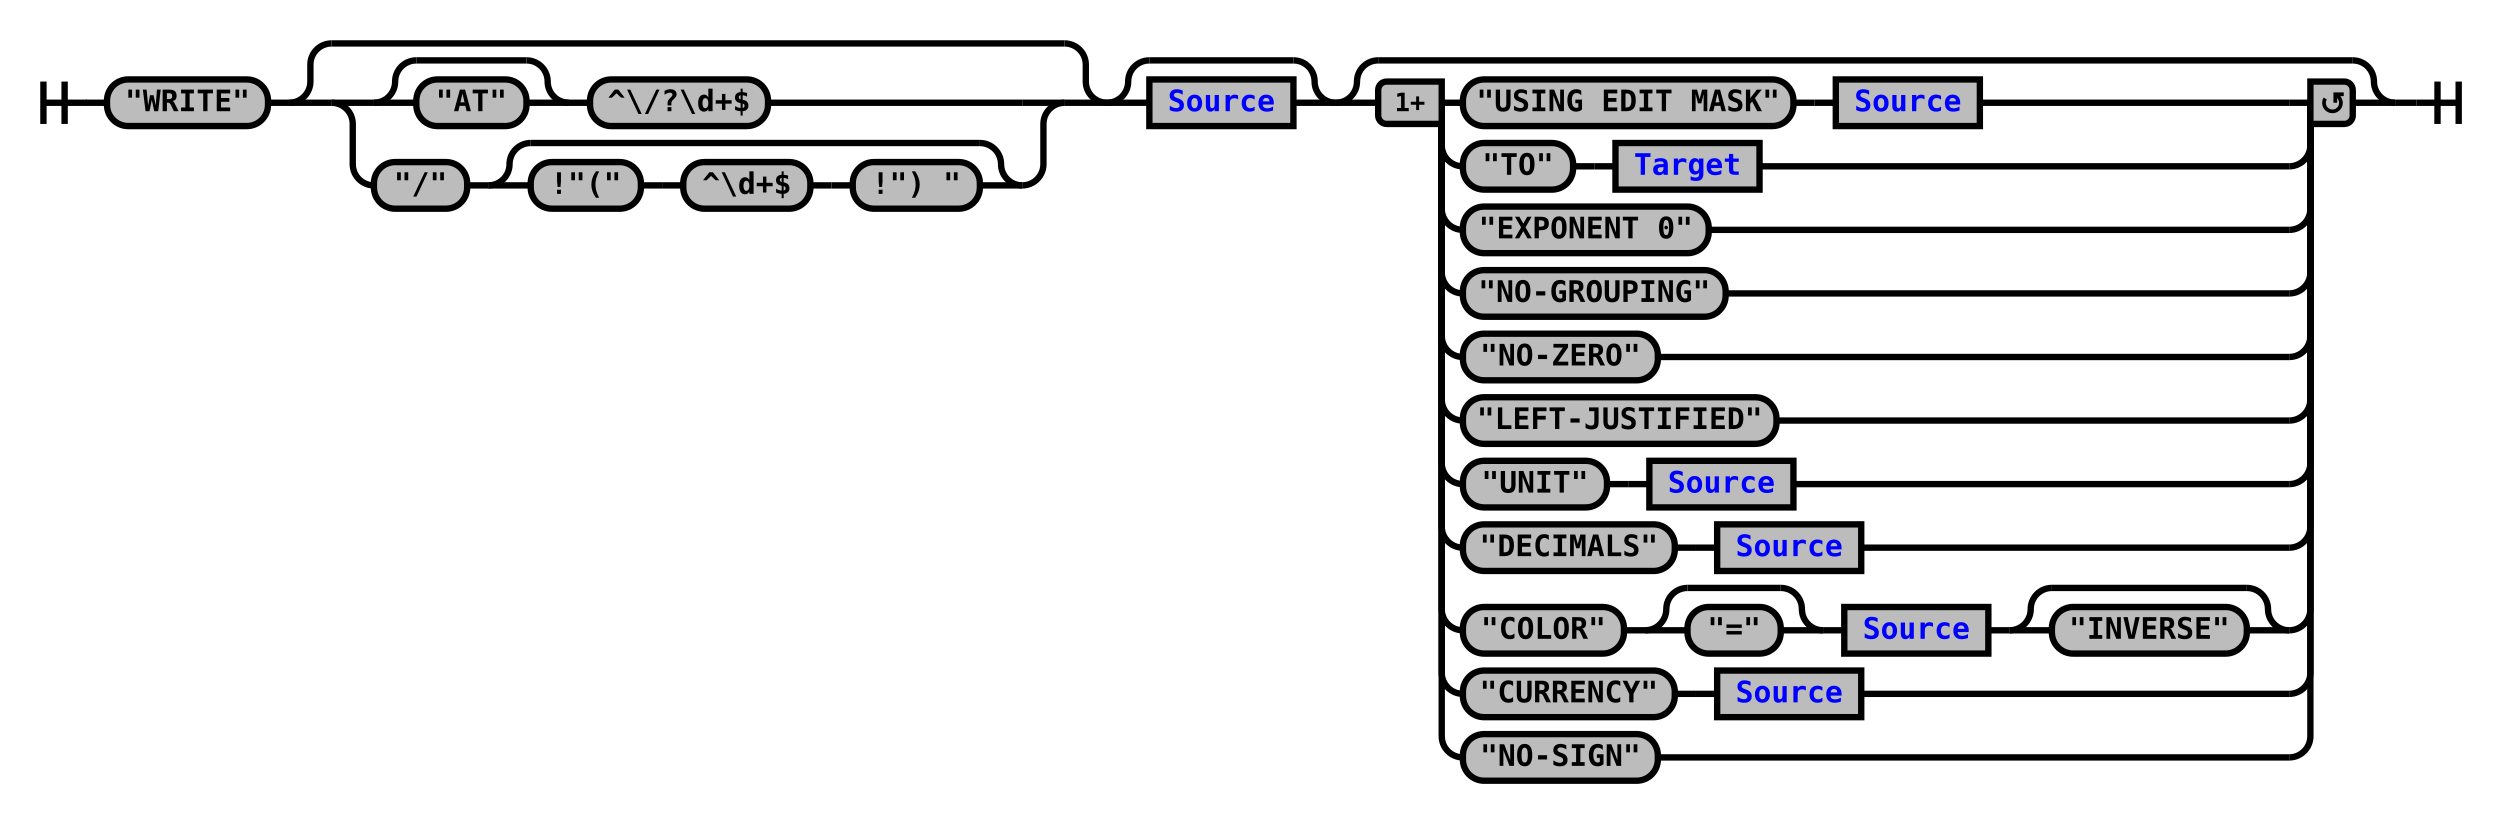
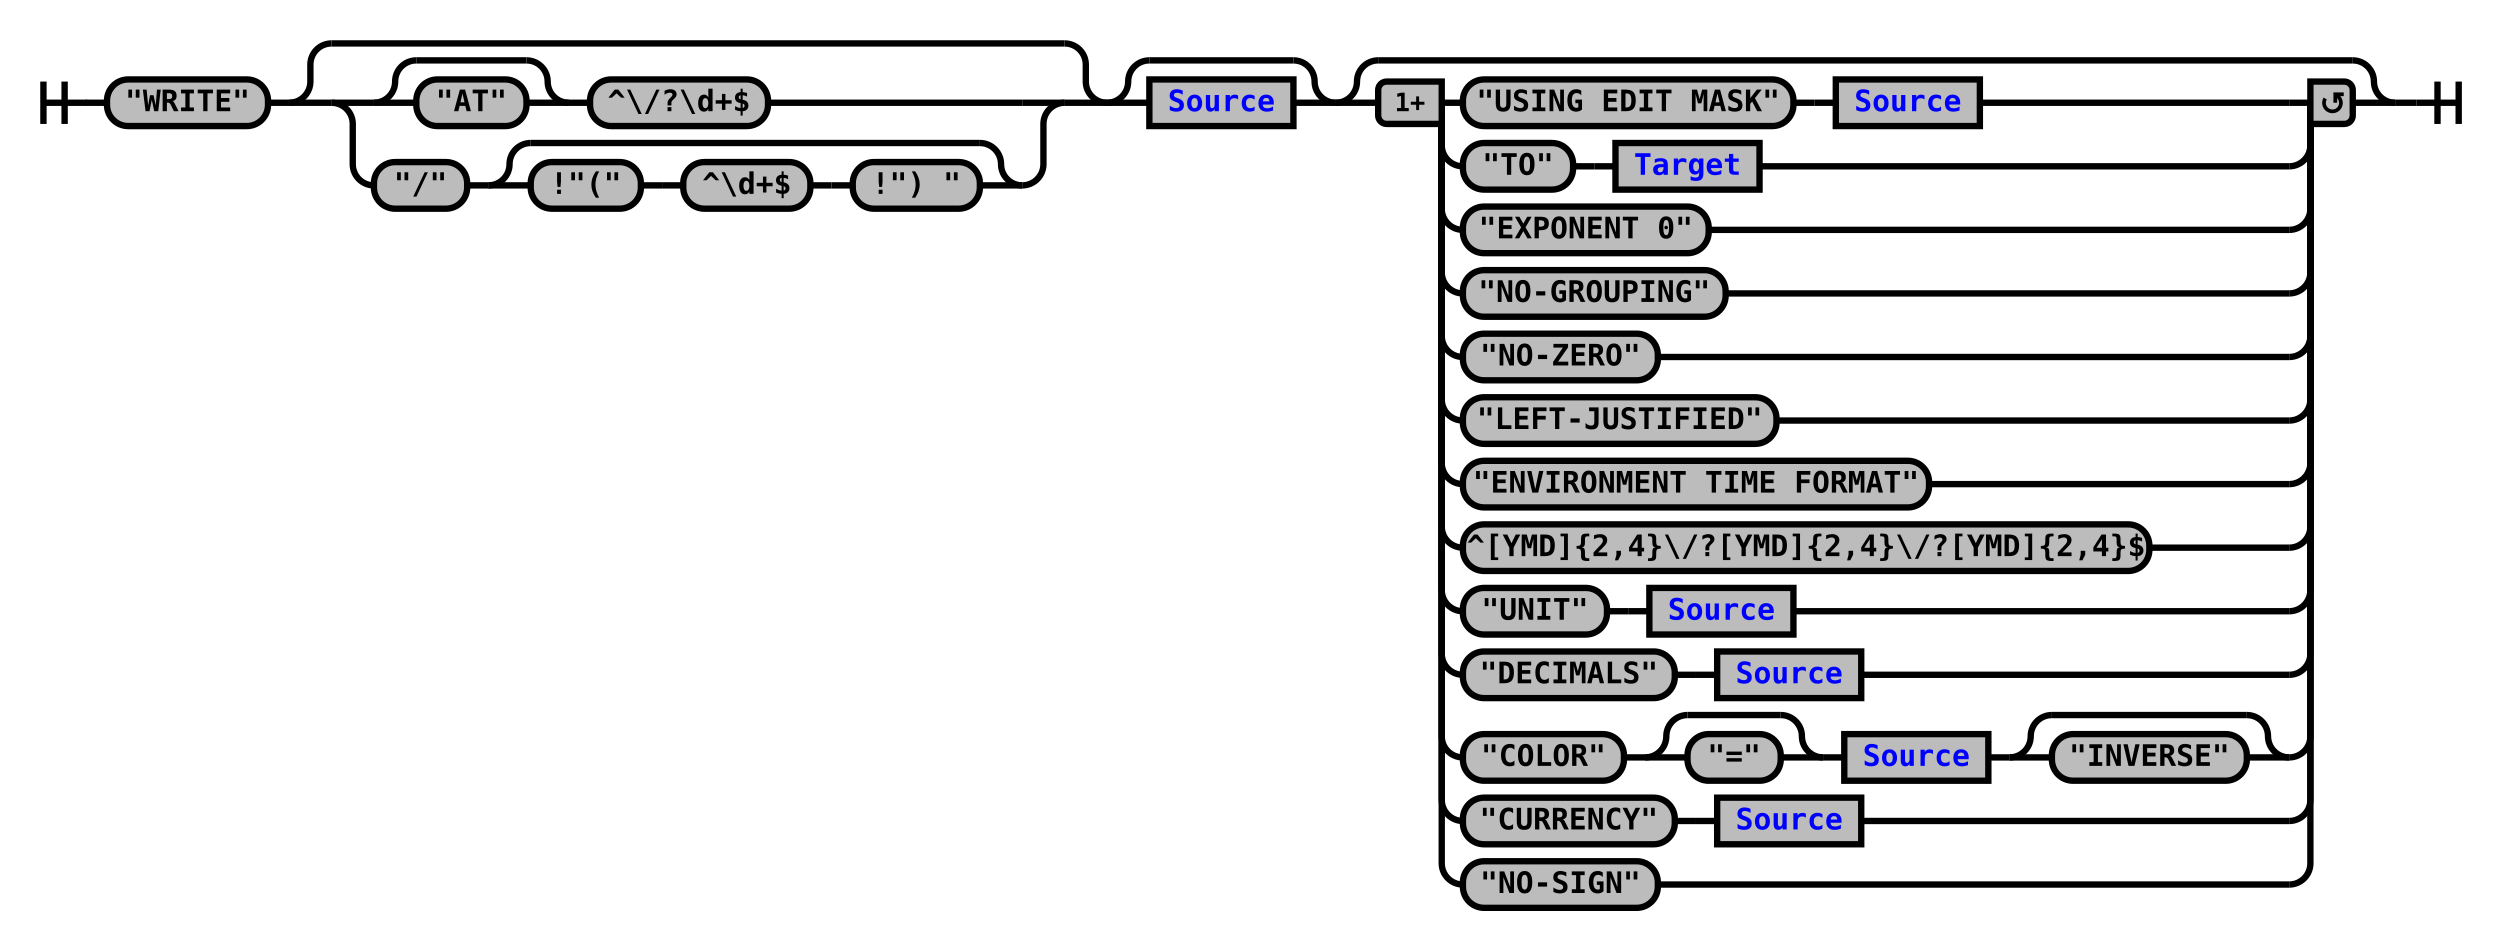
- <svg xmlns="http://www.w3.org/2000/svg" xmlns:xlink="http://www.w3.org/1999/xlink" class="railroad-diagram" width="1180" height="388" viewBox="0 0 1180 388">
+ <svg xmlns="http://www.w3.org/2000/svg" xmlns:xlink="http://www.w3.org/1999/xlink" class="railroad-diagram" width="1180" height="448" viewBox="0 0 1180 448">
  <defs>
    <style type="text/css">
path {
stroke-width: 3;
stroke: black;
fill: rgba(0,0,0,0);
}
text {
font: bold 14px monospace;
text-anchor: middle;
}
text.diagram-text {
font-size: 12px;
}
a {
fill: blue;
}
text.diagram-arrow {
font-size: 16px;
}
text.label {
text-anchor: start;
}
text.comment {
font: italic 12px monospace;
}
rect {
stroke-width: 3;
stroke: black;
fill: #BCBCBC;
}
path.diagram-text {
stroke-width: 3;
stroke: black;
fill: #BCBCBC;
cursor: help;
}
</style>
  </defs>
  <g transform="translate(.5 .5)">
    <path d="M 20 38 v 20 m 10 -20 v 20 m -10 -10 h 20.5" />
    <path d="M40 48h10" />
    <g>
      <path d="M50 48h0" />
      <path d="M1130 48h0" />
      <g class="terminal">
        <path d="M50 48h0" />
        <path d="M126 48h0" />
        <rect x="50" y="37" width="76" height="22" rx="10" ry="10" />
        <text x="88" y="52">"WRITE"</text>
      </g>
      <path d="M126 48h10" />
      <g>
        <path d="M136 48h0" />
        <path d="M522 48h0" />
        <path d="M136 48a10 10 0 0 0 10 -10v-8a10 10 0 0 1 10 -10" />
        <g>
          <path d="M156 20h346" />
        </g>
        <path d="M502 20a10 10 0 0 1 10 10v8a10 10 0 0 0 10 10" />
        <path d="M136 48h20" />
        <g>
          <path d="M156 48h0" />
          <path d="M502 48h0" />
          <path d="M156 48h20" />
          <g>
            <path d="M176 48h0" />
            <path d="M362 48h120" />
            <g>
              <path d="M176 48h0" />
              <path d="M268 48h0" />
              <path d="M176 48a10 10 0 0 0 10 -10v0a10 10 0 0 1 10 -10" />
              <g>
                <path d="M196 28h52" />
              </g>
              <path d="M248 28a10 10 0 0 1 10 10v0a10 10 0 0 0 10 10" />
              <path d="M176 48h20" />
              <g class="terminal">
                <path d="M196 48h0" />
                <path d="M248 48h0" />
                <rect x="196" y="37" width="52" height="22" rx="10" ry="10" />
                <text x="222" y="52">"AT"</text>
              </g>
              <path d="M248 48h20" />
            </g>
            <path d="M268 48h10" />
            <g class="terminal">
              <path d="M278 48h0" />
              <path d="M362 48h0" />
              <rect x="278" y="37" width="84" height="22" rx="10" ry="10" />
              <text x="320" y="52">^\/?\d+$</text>
            </g>
          </g>
          <path d="M482 48h20" />
          <path d="M156 48a10 10 0 0 1 10 10v19a10 10 0 0 0 10 10" />
          <g>
            <path d="M176 87h0" />
            <path d="M482 87h0" />
            <g class="terminal">
              <path d="M176 87h0" />
              <path d="M220 87h0" />
              <rect x="176" y="76" width="44" height="22" rx="10" ry="10" />
              <text x="198" y="91">"/"</text>
            </g>
            <path d="M220 87h10" />
            <g>
              <path d="M230 87h0" />
              <path d="M482 87h0" />
              <path d="M230 87a10 10 0 0 0 10 -10v0a10 10 0 0 1 10 -10" />
              <g>
                <path d="M250 67h212" />
              </g>
              <path d="M462 67a10 10 0 0 1 10 10v0a10 10 0 0 0 10 10" />
              <path d="M230 87h20" />
              <g>
                <path d="M250 87h0" />
                <path d="M462 87h0" />
                <g class="terminal">
                  <path d="M250 87h0" />
                  <path d="M302 87h0" />
                  <rect x="250" y="76" width="52" height="22" rx="10" ry="10" />
                  <text x="276" y="91">!"("</text>
                </g>
                <path d="M302 87h10" />
                <path d="M312 87h10" />
                <g class="terminal">
                  <path d="M322 87h0" />
                  <path d="M382 87h0" />
                  <rect x="322" y="76" width="60" height="22" rx="10" ry="10" />
                  <text x="352" y="91">^\d+$</text>
                </g>
                <path d="M382 87h10" />
                <path d="M392 87h10" />
                <g class="terminal">
                  <path d="M402 87h0" />
                  <path d="M462 87h0" />
                  <rect x="402" y="76" width="60" height="22" rx="10" ry="10" />
                  <text x="432" y="91">!") "</text>
                </g>
              </g>
              <path d="M462 87h20" />
            </g>
          </g>
          <path d="M482 87a10 10 0 0 0 10 -10v-19a10 10 0 0 1 10 -10" />
        </g>
        <path d="M502 48h20" />
      </g>
      <g>
        <path d="M522 48h0" />
        <path d="M630 48h0" />
        <path d="M522 48a10 10 0 0 0 10 -10v0a10 10 0 0 1 10 -10" />
        <g>
          <path d="M542 28h68" />
        </g>
        <path d="M610 28a10 10 0 0 1 10 10v0a10 10 0 0 0 10 10" />
        <path d="M522 48h20" />
        <g class="non-terminal">
          <path d="M542 48h0" />
          <path d="M610 48h0" />
          <rect x="542" y="37" width="68" height="22" />
          <a xlink:href="reuse_source.svg">
            <text x="576" y="52">Source</text>
          </a>
        </g>
        <path d="M610 48h20" />
      </g>
      <g>
        <path d="M630 48h0" />
        <path d="M1130 48h0" />
        <path d="M630 48a10 10 0 0 0 10 -10v0a10 10 0 0 1 10 -10" />
        <g>
          <path d="M650 28h460" />
        </g>
        <path d="M1110 28a10 10 0 0 1 10 10v0a10 10 0 0 0 10 10" />
        <path d="M630 48h20" />
        <g>
          <path d="M650 48h0" />
          <path d="M1110 48h0" />
          <path d="M680 48h10" />
          <g>
            <path d="M690 48h0" />
            <path d="M934 48h146" />
            <g class="terminal">
              <path d="M690 48h0" />
              <path d="M846 48h0" />
              <rect x="690" y="37" width="156" height="22" rx="10" ry="10" />
              <text x="768" y="52">"USING EDIT MASK"</text>
            </g>
            <path d="M846 48h10" />
            <path d="M856 48h10" />
            <g class="non-terminal">
              <path d="M866 48h0" />
              <path d="M934 48h0" />
              <rect x="866" y="37" width="68" height="22" />
              <a xlink:href="reuse_source.svg">
                <text x="900" y="52">Source</text>
              </a>
            </g>
          </g>
          <path d="M1080 48h10" />
          <path d="M680 48v20a10 10 0 0 0 10 10" />
          <g>
            <path d="M690 78h0" />
            <path d="M830 78h250" />
            <g class="terminal">
              <path d="M690 78h0" />
              <path d="M742 78h0" />
              <rect x="690" y="67" width="52" height="22" rx="10" ry="10" />
              <text x="716" y="82">"TO"</text>
            </g>
            <path d="M742 78h10" />
            <path d="M752 78h10" />
            <g class="non-terminal">
              <path d="M762 78h0" />
              <path d="M830 78h0" />
              <rect x="762" y="67" width="68" height="22" />
              <a xlink:href="reuse_target.svg">
                <text x="796" y="82">Target</text>
              </a>
            </g>
          </g>
          <path d="M1080 78a10 10 0 0 0 10 -10v-20" />
          <path d="M680 48v50a10 10 0 0 0 10 10" />
          <g class="terminal">
            <path d="M690 108h0" />
            <path d="M806 108h274" />
            <rect x="690" y="97" width="116" height="22" rx="10" ry="10" />
            <text x="748" y="112">"EXPONENT 0"</text>
          </g>
          <path d="M1080 108a10 10 0 0 0 10 -10v-50" />
          <path d="M680 48v80a10 10 0 0 0 10 10" />
          <g class="terminal">
            <path d="M690 138h0" />
            <path d="M814 138h266" />
            <rect x="690" y="127" width="124" height="22" rx="10" ry="10" />
            <text x="752" y="142">"NO-GROUPING"</text>
          </g>
          <path d="M1080 138a10 10 0 0 0 10 -10v-80" />
          <path d="M680 48v110a10 10 0 0 0 10 10" />
          <g class="terminal">
            <path d="M690 168h0" />
            <path d="M782 168h298" />
            <rect x="690" y="157" width="92" height="22" rx="10" ry="10" />
            <text x="736" y="172">"NO-ZERO"</text>
          </g>
          <path d="M1080 168a10 10 0 0 0 10 -10v-110" />
          <path d="M680 48v140a10 10 0 0 0 10 10" />
          <g class="terminal">
            <path d="M690 198h0" />
            <path d="M838 198h242" />
            <rect x="690" y="187" width="148" height="22" rx="10" ry="10" />
            <text x="764" y="202">"LEFT-JUSTIFIED"</text>
          </g>
          <path d="M1080 198a10 10 0 0 0 10 -10v-140" />
          <path d="M680 48v170a10 10 0 0 0 10 10" />
-           <g>
+           <g class="terminal">
            <path d="M690 228h0" />
-             <path d="M846 228h234" />
-             <g class="terminal">
-               <path d="M690 228h0" />
-               <path d="M758 228h0" />
-               <rect x="690" y="217" width="68" height="22" rx="10" ry="10" />
-               <text x="724" y="232">"UNIT"</text>
-             </g>
-             <path d="M758 228h10" />
-             <path d="M768 228h10" />
-             <g class="non-terminal">
-               <path d="M778 228h0" />
-               <path d="M846 228h0" />
-               <rect x="778" y="217" width="68" height="22" />
-               <a xlink:href="reuse_source.svg">
-                 <text x="812" y="232">Source</text>
-               </a>
-             </g>
+             <path d="M910 228h170" />
+             <rect x="690" y="217" width="220" height="22" rx="10" ry="10" />
+             <text x="800" y="232">"ENVIRONMENT TIME FORMAT"</text>
          </g>
          <path d="M1080 228a10 10 0 0 0 10 -10v-170" />
          <path d="M680 48v200a10 10 0 0 0 10 10" />
-           <g>
+           <g class="terminal">
            <path d="M690 258h0" />
-             <path d="M878 258h202" />
-             <g class="terminal">
-               <path d="M690 258h0" />
-               <path d="M790 258h0" />
-               <rect x="690" y="247" width="100" height="22" rx="10" ry="10" />
-               <text x="740" y="262">"DECIMALS"</text>
-             </g>
-             <path d="M790 258h10" />
-             <path d="M800 258h10" />
-             <g class="non-terminal">
-               <path d="M810 258h0" />
-               <path d="M878 258h0" />
-               <rect x="810" y="247" width="68" height="22" />
+             <path d="M1014 258h66" />
+             <rect x="690" y="247" width="324" height="22" rx="10" ry="10" />
+             <text x="852" y="262">^[YMD]{2,4}\/?[YMD]{2,4}\/?[YMD]{2,4}$</text>
+           </g>
+           <path d="M1080 258a10 10 0 0 0 10 -10v-200" />
+           <path d="M680 48v230a10 10 0 0 0 10 10" />
+           <g>
+             <path d="M690 288h0" />
+             <path d="M846 288h234" />
+             <g class="terminal">
+               <path d="M690 288h0" />
+               <path d="M758 288h0" />
+               <rect x="690" y="277" width="68" height="22" rx="10" ry="10" />
+               <text x="724" y="292">"UNIT"</text>
+             </g>
+             <path d="M758 288h10" />
+             <path d="M768 288h10" />
+             <g class="non-terminal">
+               <path d="M778 288h0" />
+               <path d="M846 288h0" />
+               <rect x="778" y="277" width="68" height="22" />
              <a xlink:href="reuse_source.svg">
-                 <text x="844" y="262">Source</text>
-               </a>
-             </g>
-           </g>
-           <path d="M1080 258a10 10 0 0 0 10 -10v-200" />
-           <path d="M680 48v239a10 10 0 0 0 10 10" />
-           <g>
-             <path d="M690 297h0" />
-             <path d="M1080 297h0" />
-             <g class="terminal">
-               <path d="M690 297h0" />
-               <path d="M766 297h0" />
-               <rect x="690" y="286" width="76" height="22" rx="10" ry="10" />
-               <text x="728" y="301">"COLOR"</text>
-             </g>
-             <path d="M766 297h10" />
+                 <text x="812" y="292">Source</text>
+               </a>
+             </g>
+           </g>
+           <path d="M1080 288a10 10 0 0 0 10 -10v-230" />
+           <path d="M680 48v260a10 10 0 0 0 10 10" />
+           <g>
+             <path d="M690 318h0" />
+             <path d="M878 318h202" />
+             <g class="terminal">
+               <path d="M690 318h0" />
+               <path d="M790 318h0" />
+               <rect x="690" y="307" width="100" height="22" rx="10" ry="10" />
+               <text x="740" y="322">"DECIMALS"</text>
+             </g>
+             <path d="M790 318h10" />
+             <path d="M800 318h10" />
+             <g class="non-terminal">
+               <path d="M810 318h0" />
+               <path d="M878 318h0" />
+               <rect x="810" y="307" width="68" height="22" />
+               <a xlink:href="reuse_source.svg">
+                 <text x="844" y="322">Source</text>
+               </a>
+             </g>
+           </g>
+           <path d="M1080 318a10 10 0 0 0 10 -10v-260" />
+           <path d="M680 48v299a10 10 0 0 0 10 10" />
+           <g>
+             <path d="M690 357h0" />
+             <path d="M1080 357h0" />
+             <g class="terminal">
+               <path d="M690 357h0" />
+               <path d="M766 357h0" />
+               <rect x="690" y="346" width="76" height="22" rx="10" ry="10" />
+               <text x="728" y="361">"COLOR"</text>
+             </g>
+             <path d="M766 357h10" />
            <g>
-               <path d="M776 297h0" />
-               <path d="M860 297h0" />
-               <path d="M776 297a10 10 0 0 0 10 -10v0a10 10 0 0 1 10 -10" />
+               <path d="M776 357h0" />
+               <path d="M860 357h0" />
+               <path d="M776 357a10 10 0 0 0 10 -10v0a10 10 0 0 1 10 -10" />
              <g>
-                 <path d="M796 277h44" />
-               </g>
-               <path d="M840 277a10 10 0 0 1 10 10v0a10 10 0 0 0 10 10" />
-               <path d="M776 297h20" />
+                 <path d="M796 337h44" />
+               </g>
+               <path d="M840 337a10 10 0 0 1 10 10v0a10 10 0 0 0 10 10" />
+               <path d="M776 357h20" />
              <g class="terminal">
-                 <path d="M796 297h0" />
-                 <path d="M840 297h0" />
-                 <rect x="796" y="286" width="44" height="22" rx="10" ry="10" />
-                 <text x="818" y="301">"="</text>
-               </g>
-               <path d="M840 297h20" />
-             </g>
-             <path d="M860 297h10" />
-             <g class="non-terminal">
-               <path d="M870 297h0" />
-               <path d="M938 297h0" />
-               <rect x="870" y="286" width="68" height="22" />
+                 <path d="M796 357h0" />
+                 <path d="M840 357h0" />
+                 <rect x="796" y="346" width="44" height="22" rx="10" ry="10" />
+                 <text x="818" y="361">"="</text>
+               </g>
+               <path d="M840 357h20" />
+             </g>
+             <path d="M860 357h10" />
+             <g class="non-terminal">
+               <path d="M870 357h0" />
+               <path d="M938 357h0" />
+               <rect x="870" y="346" width="68" height="22" />
              <a xlink:href="reuse_source.svg">
-                 <text x="904" y="301">Source</text>
-               </a>
-             </g>
-             <path d="M938 297h10" />
+                 <text x="904" y="361">Source</text>
+               </a>
+             </g>
+             <path d="M938 357h10" />
            <g>
-               <path d="M948 297h0" />
-               <path d="M1080 297h0" />
-               <path d="M948 297a10 10 0 0 0 10 -10v0a10 10 0 0 1 10 -10" />
+               <path d="M948 357h0" />
+               <path d="M1080 357h0" />
+               <path d="M948 357a10 10 0 0 0 10 -10v0a10 10 0 0 1 10 -10" />
              <g>
-                 <path d="M968 277h92" />
-               </g>
-               <path d="M1060 277a10 10 0 0 1 10 10v0a10 10 0 0 0 10 10" />
-               <path d="M948 297h20" />
+                 <path d="M968 337h92" />
+               </g>
+               <path d="M1060 337a10 10 0 0 1 10 10v0a10 10 0 0 0 10 10" />
+               <path d="M948 357h20" />
              <g class="terminal">
-                 <path d="M968 297h0" />
-                 <path d="M1060 297h0" />
-                 <rect x="968" y="286" width="92" height="22" rx="10" ry="10" />
-                 <text x="1014" y="301">"INVERSE"</text>
-               </g>
-               <path d="M1060 297h20" />
-             </g>
-           </g>
-           <path d="M1080 297a10 10 0 0 0 10 -10v-239" />
-           <path d="M680 48v269a10 10 0 0 0 10 10" />
-           <g>
-             <path d="M690 327h0" />
-             <path d="M878 327h202" />
-             <g class="terminal">
-               <path d="M690 327h0" />
-               <path d="M790 327h0" />
-               <rect x="690" y="316" width="100" height="22" rx="10" ry="10" />
-               <text x="740" y="331">"CURRENCY"</text>
-             </g>
-             <path d="M790 327h10" />
-             <path d="M800 327h10" />
-             <g class="non-terminal">
-               <path d="M810 327h0" />
-               <path d="M878 327h0" />
-               <rect x="810" y="316" width="68" height="22" />
+                 <path d="M968 357h0" />
+                 <path d="M1060 357h0" />
+                 <rect x="968" y="346" width="92" height="22" rx="10" ry="10" />
+                 <text x="1014" y="361">"INVERSE"</text>
+               </g>
+               <path d="M1060 357h20" />
+             </g>
+           </g>
+           <path d="M1080 357a10 10 0 0 0 10 -10v-299" />
+           <path d="M680 48v329a10 10 0 0 0 10 10" />
+           <g>
+             <path d="M690 387h0" />
+             <path d="M878 387h202" />
+             <g class="terminal">
+               <path d="M690 387h0" />
+               <path d="M790 387h0" />
+               <rect x="690" y="376" width="100" height="22" rx="10" ry="10" />
+               <text x="740" y="391">"CURRENCY"</text>
+             </g>
+             <path d="M790 387h10" />
+             <path d="M800 387h10" />
+             <g class="non-terminal">
+               <path d="M810 387h0" />
+               <path d="M878 387h0" />
+               <rect x="810" y="376" width="68" height="22" />
              <a xlink:href="reuse_source.svg">
-                 <text x="844" y="331">Source</text>
-               </a>
-             </g>
-           </g>
-           <path d="M1080 327a10 10 0 0 0 10 -10v-269" />
-           <path d="M680 48v299a10 10 0 0 0 10 10" />
-           <g class="terminal">
-             <path d="M690 357h0" />
-             <path d="M782 357h298" />
-             <rect x="690" y="346" width="92" height="22" rx="10" ry="10" />
-             <text x="736" y="361">"NO-SIGN"</text>
-           </g>
-           <path d="M1080 357a10 10 0 0 0 10 -10v-299" />
+                 <text x="844" y="391">Source</text>
+               </a>
+             </g>
+           </g>
+           <path d="M1080 387a10 10 0 0 0 10 -10v-329" />
+           <path d="M680 48v359a10 10 0 0 0 10 10" />
+           <g class="terminal">
+             <path d="M690 417h0" />
+             <path d="M782 417h298" />
+             <rect x="690" y="406" width="92" height="22" rx="10" ry="10" />
+             <text x="736" y="421">"NO-SIGN"</text>
+           </g>
+           <path d="M1080 417a10 10 0 0 0 10 -10v-359" />
          <g class="diagram-text">
            <path d="M 680 38 h -26 a 4 4 0 0 0 -4 4 v 12 a 4 4 0 0 0 4 4 h 26 z" class="diagram-text" />
            <text x="665" y="52" class="diagram-text">1+</text>
            <path d="M 1090 38 h 16 a 4 4 0 0 1 4 4 v 12 a 4 4 0 0 1 -4 4 h -16 z" class="diagram-text" />
            <path d="M 1097 46 a 4 4 0 1 0 6 -1 m 2.75 -1 h -4 v 4 m 0 -3 h 2" style="stroke-width: 1.75" />
          </g>
        </g>
        <path d="M1110 48h20" />
      </g>
    </g>
    <path d="M1130 48h10" />
    <path d="M 1140 48 h 20 m -10 -10 v 20 m 10 -20 v 20" />
  </g>
</svg>
